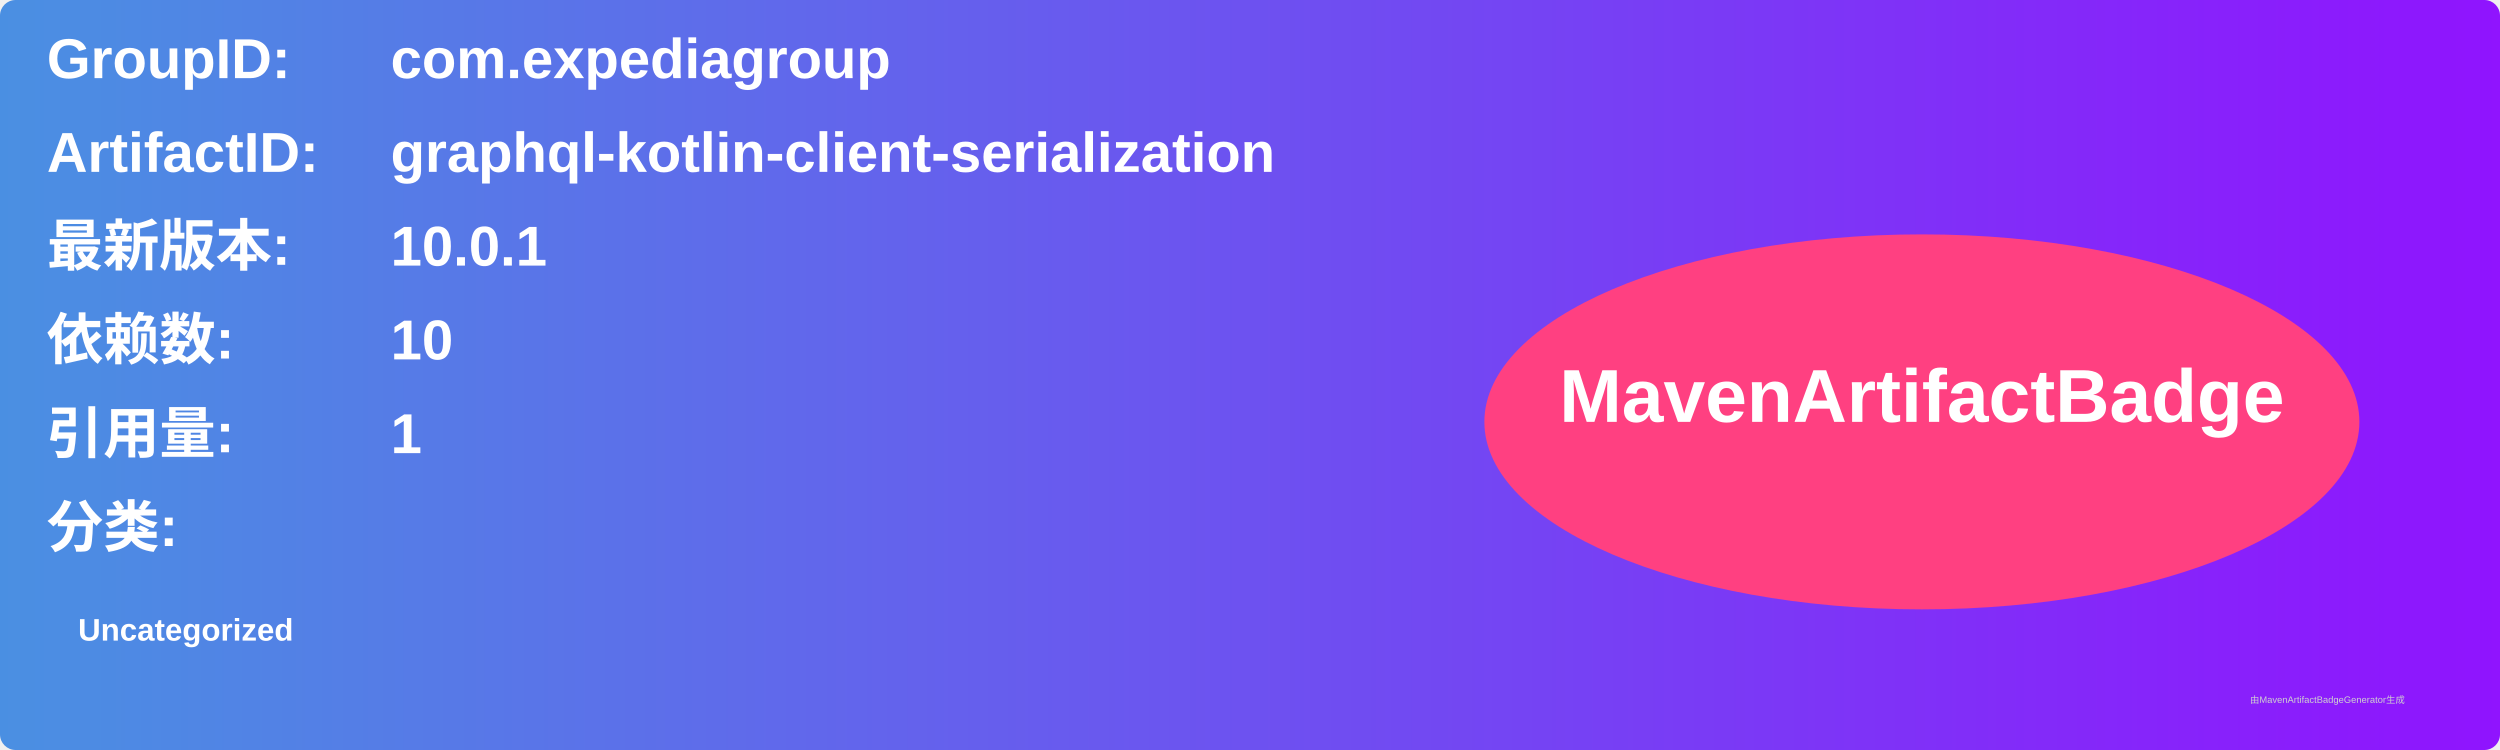
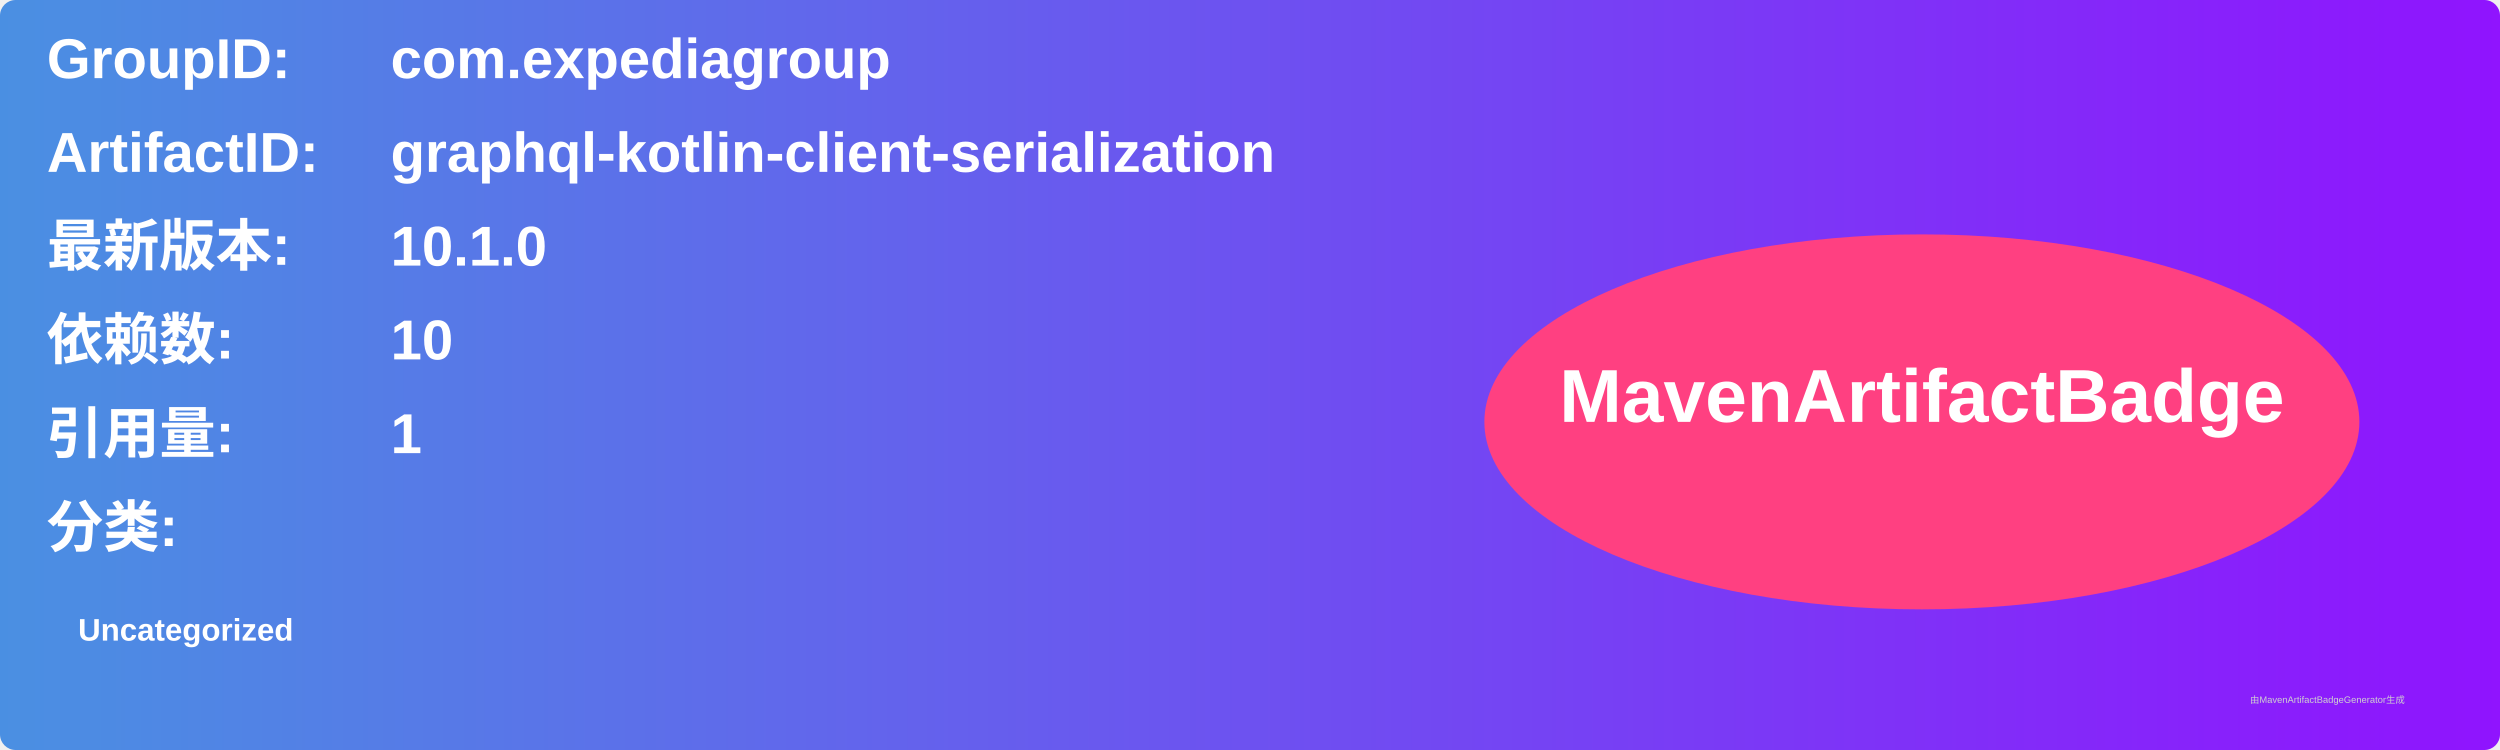
<svg xmlns="http://www.w3.org/2000/svg" width="800" height="240" viewBox="0 0 800 240">
  <linearGradient id="grad" x1="0%" y1="0%" x2="100%" y2="0%">
    <stop offset="0%" stop-color="#4a90e2" />
    <stop offset="100%" stop-color="#9013fe" />
  </linearGradient>
  <rect width="100%" height="100%" rx="5" ry="5" fill="url(#grad)" />
  <g transform="translate(15, 15)">
    <text x="0" y="10" font-family="Arial" font-size="18" fill="white" font-weight="bold" width="260">GroupID:</text>
    <text x="110" y="10" font-family="Arial" font-size="18" fill="white" font-weight="bold" width="460">com.expediagroup</text>
    <text x="0" y="40" font-family="Arial" font-size="18" fill="white" font-weight="bold" width="260">ArtifactID:</text>
    <text x="110" y="40" font-family="Arial" font-size="18" fill="white" font-weight="bold" width="460">graphql-kotlin-client-serialization</text>
    <text x="0" y="70" font-family="Arial" font-size="18" fill="white" font-weight="bold">最新版本:</text>
    <text x="110" y="70" font-family="Arial" font-size="18" fill="white" font-weight="bold">
-       <tspan font-weight="bold">10.0.1</tspan>
+       <tspan font-weight="bold">10.1.0</tspan>
    </text>
    <text x="0" y="100" font-family="Arial" font-size="18" fill="white" font-weight="bold">依赖数: </text>
    <text x="110" y="100" font-family="Arial" font-size="18" fill="white">
      <tspan font-weight="bold">10</tspan>
    </text>
    <text x="0" y="130" font-family="Arial" font-size="18" fill="white" font-weight="bold">引用量: </text>
    <text x="110" y="130" font-family="Arial" font-size="18" fill="white">
      <tspan font-weight="bold">1</tspan>
    </text>
    <text x="0" y="160" font-family="Arial" font-size="18" fill="white" font-weight="bold">分类:</text>
    <text x="10" y="190" font-family="Arial" font-size="10" fill="white">
      <tspan font-weight="bold">Uncategorized</tspan>
    </text>
    <ellipse cx="600" cy="120" rx="140" ry="60" fill="#ff4081" />
    <text x="600" y="120" text-anchor="middle" font-family="Arial" font-size="24" fill="white" font-weight="bold">MavenArtifactBadge</text>
  </g>
  <text x="720" y="225" font-family="Arial" font-size="3" fill="#d0d0d0">由MavenArtifactBadgeGenerator生成</text>
</svg>
